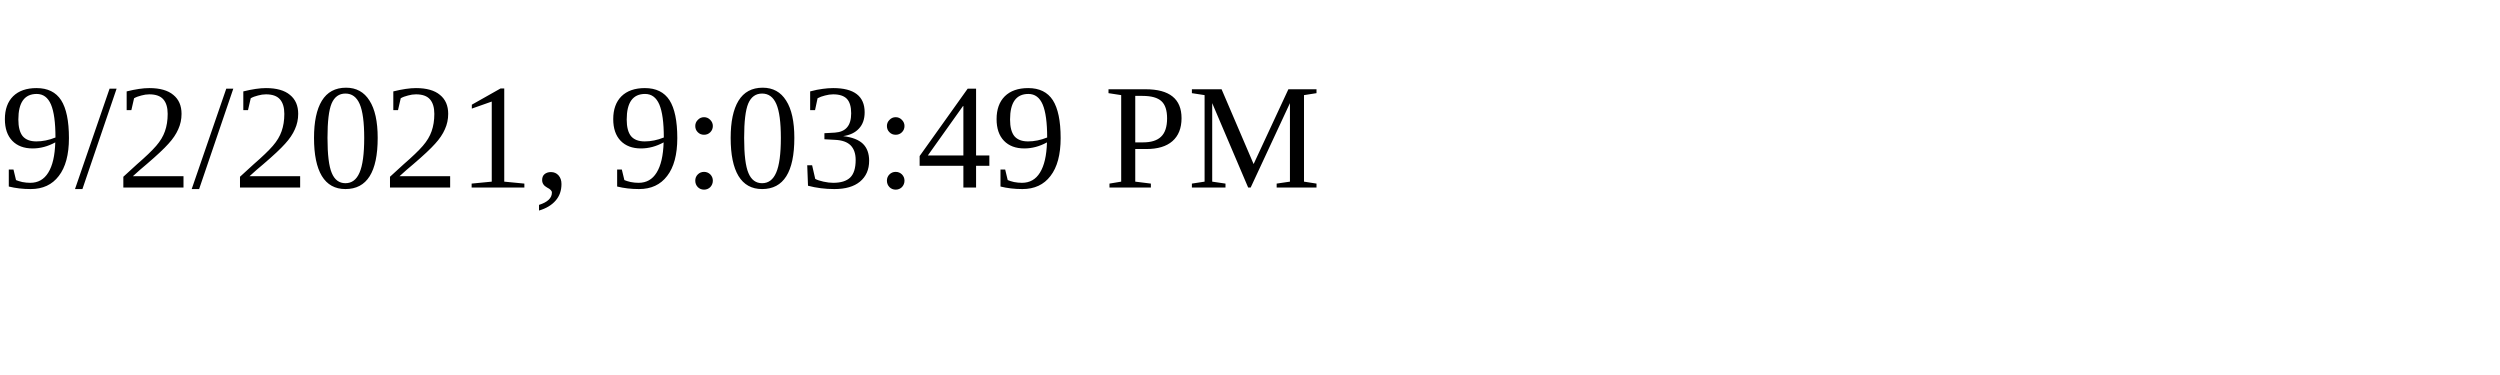
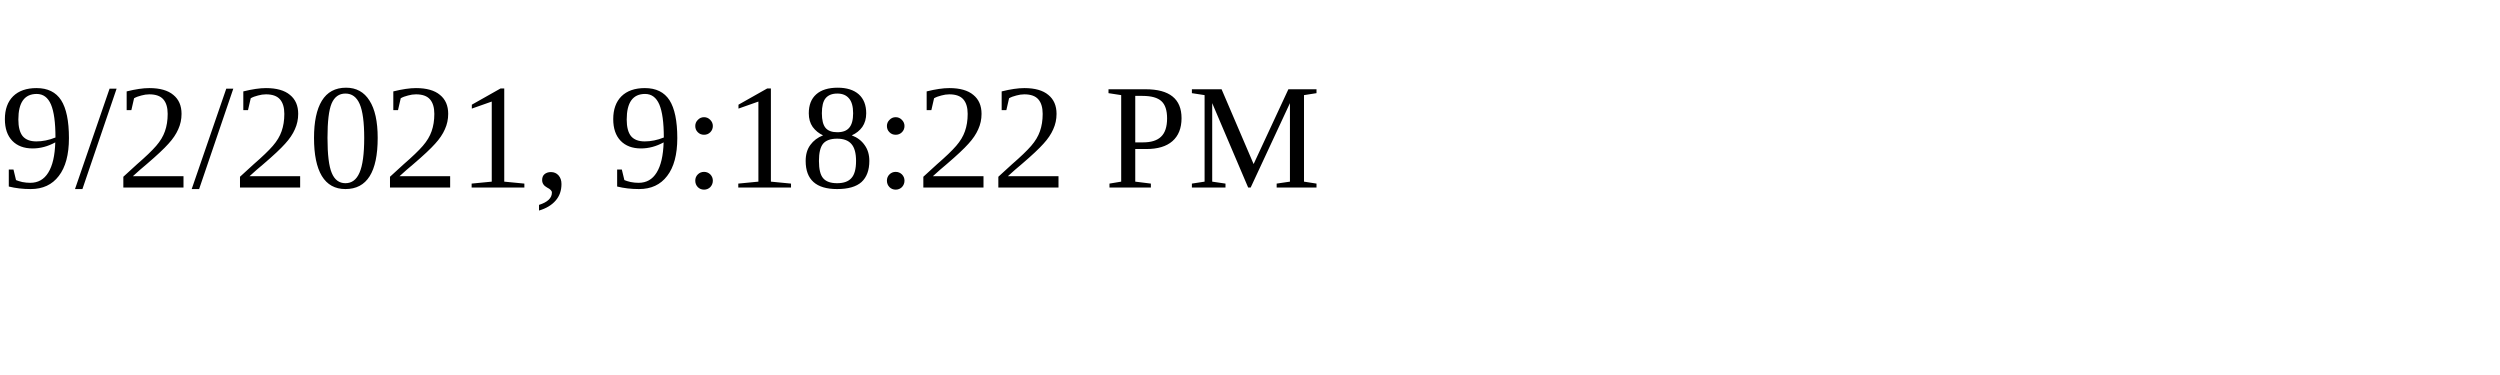
<svg xmlns="http://www.w3.org/2000/svg" height="30" width="200">
-   <text x="0" y="15">9/2/2021, 9:03:49 PM</text>
+   <text x="0" y="15">9/2/2021, 9:18:22 PM</text>
</svg>
